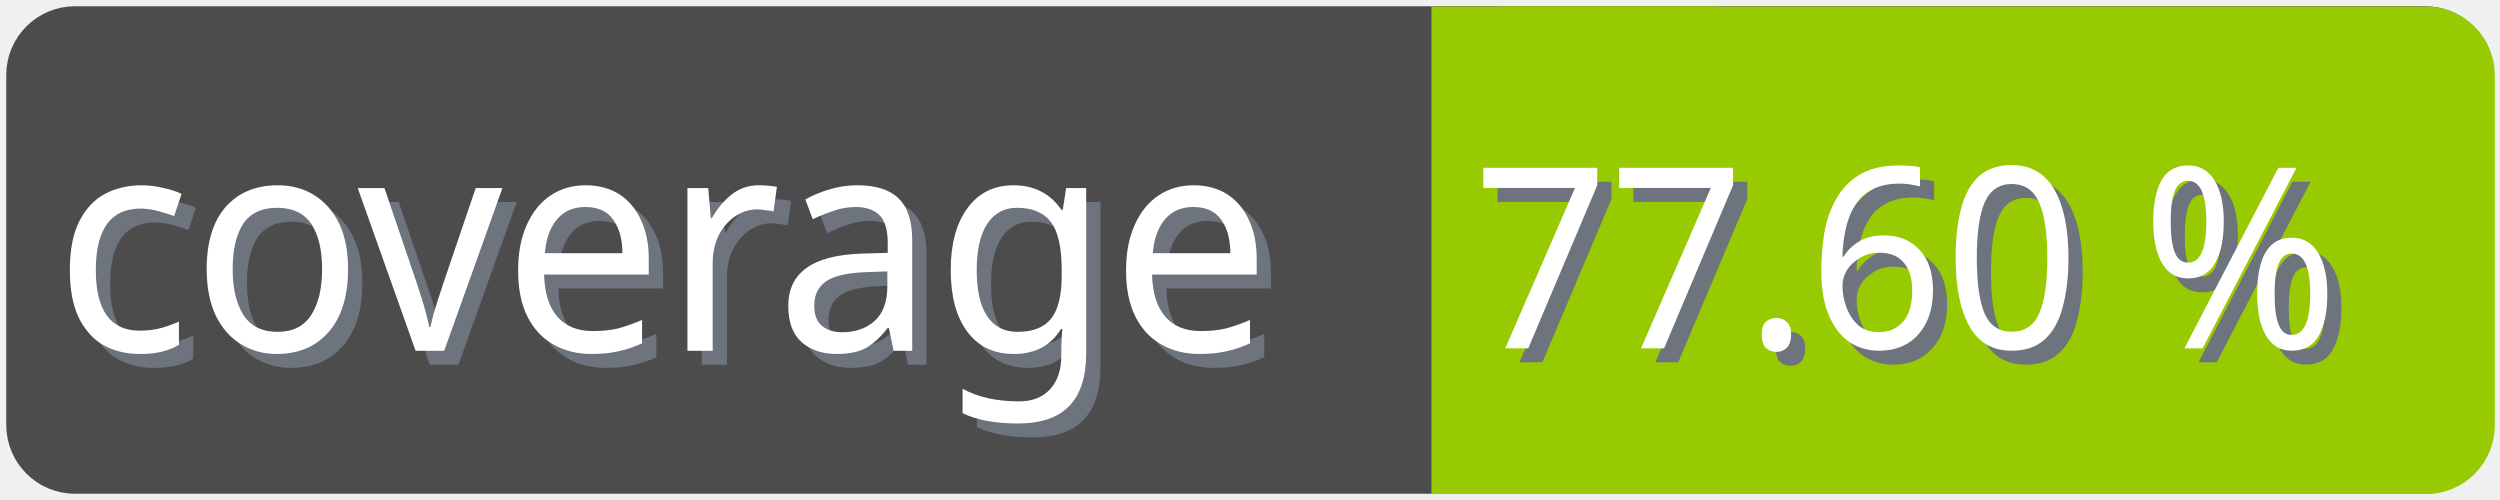
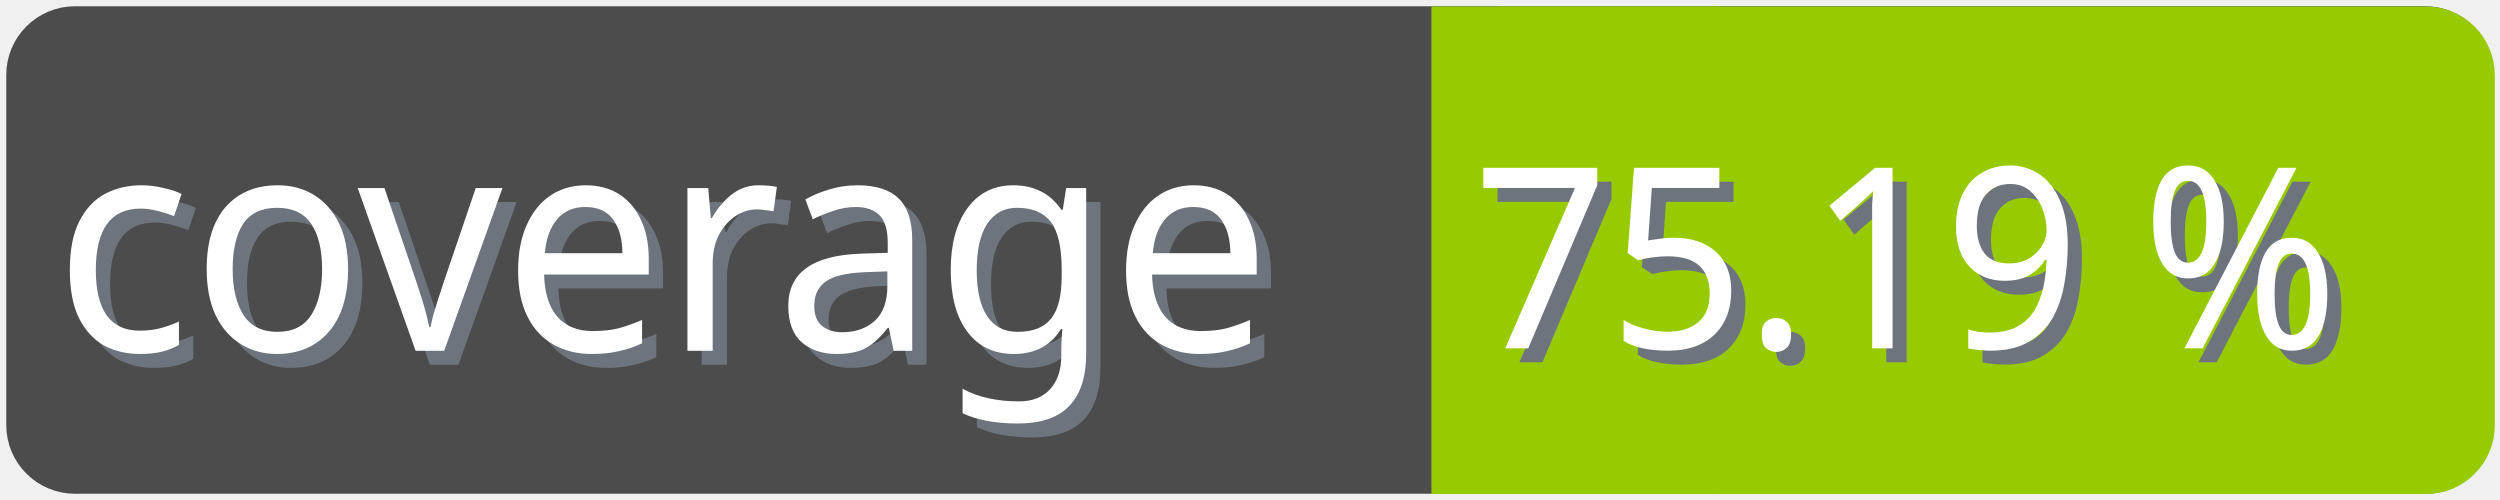
<svg xmlns="http://www.w3.org/2000/svg" width="100" height="20">
  <g>
    <rect fill="none" id="canvas_background" height="22" width="102" y="-1" x="-1" />
  </g>
  <g>
    <rect rx="2" id="svg_1" height="18" width="98" y="1" x="1" stroke-width="1.5" stroke="#4c4c4c" fill="#4c4c4c" />
    <text transform="matrix(0.95, 0, 0, 1.01133, 0.0809801, -0.0237383)" font-weight="normal" xml:space="preserve" text-anchor="start" font-family="'Trebuchet MS', Gadget, sans-serif" font-size="12" id="svg_8" y="14.45" x="2.8" stroke-width="0" stroke="#4c4c4c" fill="#6e747d">coverage</text>
    <text transform="matrix(0.95, 0, 0, 1.01133, 0.0809801, -0.0237383)" font-weight="normal" xml:space="preserve" text-anchor="start" font-family="'Trebuchet MS', Gadget, sans-serif" font-size="12" id="svg_3" y="13.9" x="2.2" stroke-width="0" stroke="#4c4c4c" fill="#ffffff">coverage</text>
    <rect rx="2" id="svg_5" height="18" width="40.905" y="1.011" x="58.137" stroke-width="1.5" stroke="#97ca00" fill="#97ca00" />
    <rect id="svg_7" height="18" width="10" y="1.011" x="58.008" stroke-width="1.5" stroke="#97ca00" fill="#97ca00" />
-     <text transform="matrix(0.95, 0, 0, 1.01133, 0.0809801, -0.0237383)" font-weight="normal" xml:space="preserve" text-anchor="end" font-family="'Trebuchet MS', Gadget, sans-serif" font-size="10" id="svg_10" y="14.35" x="99" stroke-width="0" stroke="#4c4c4c" fill="#6e747d">77.60 %</text>
-     <text transform="matrix(0.95, 0, 0, 1.01133, 0.0809801, -0.0237383)" font-weight="normal" xml:space="preserve" text-anchor="end" font-family="'Trebuchet MS', Gadget, sans-serif" font-size="10" id="svg_9" y="13.8" x="98.4" stroke-width="0" stroke="#4c4c4c" fill="#ffffff">77.60 %</text>
+     <text transform="matrix(0.95, 0, 0, 1.01133, 0.0809801, -0.0237383)" font-weight="normal" xml:space="preserve" text-anchor="end" font-family="'Trebuchet MS', Gadget, sans-serif" font-size="10" id="svg_10" y="14.35" x="99" stroke-width="0" stroke="#4c4c4c" fill="#6e747d">75.19 %</text>
+     <text transform="matrix(0.95, 0, 0, 1.01133, 0.0809801, -0.0237383)" font-weight="normal" xml:space="preserve" text-anchor="end" font-family="'Trebuchet MS', Gadget, sans-serif" font-size="10" id="svg_9" y="13.8" x="98.4" stroke-width="0" stroke="#4c4c4c" fill="#ffffff">75.19 %</text>
  </g>
</svg>
